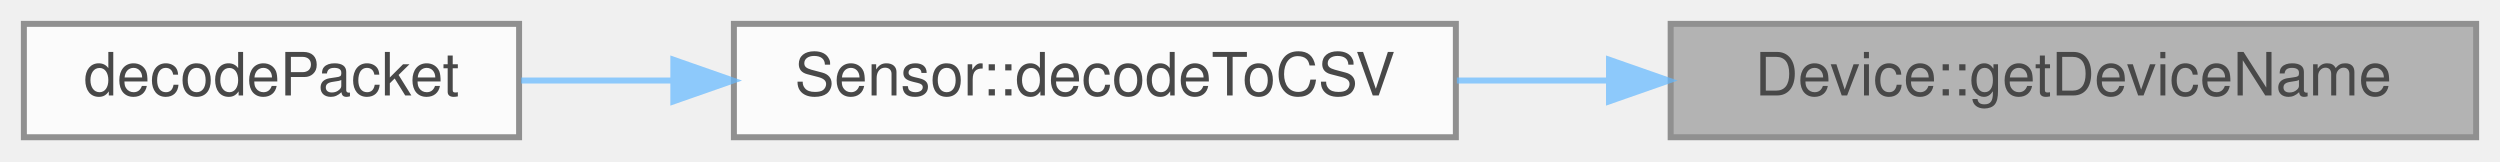
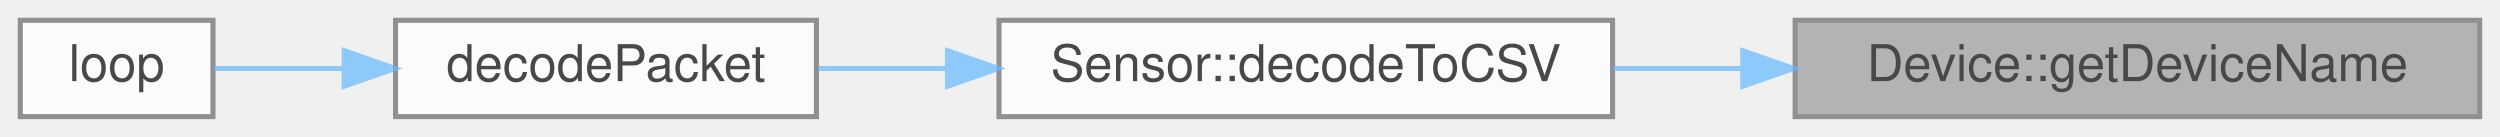
- <svg xmlns="http://www.w3.org/2000/svg" xmlns:xlink="http://www.w3.org/1999/xlink" width="419pt" height="27pt" viewBox="0.00 0.00 419.00 27.00">
+ <svg xmlns="http://www.w3.org/2000/svg" xmlns:xlink="http://www.w3.org/1999/xlink" width="493pt" height="27pt" viewBox="0.00 0.00 493.00 27.00">
  <svg id="main" version="1.1" xml:space="preserve">
    <style type="text/css">
.node, .edge {opacity: 0.7;}
.node.selected, .edge.selected {opacity: 1;}
.edge:hover path { stroke: red; }
.edge:hover polygon { stroke: red; fill: red; }
</style>
    <svg id="graph" class="graph">
      <g id="graph0" class="graph" transform="scale(1 1) rotate(0) translate(4 23)">
        <g id="Node000001" class="node">
          <g id="a_Node000001">
            <a xlink:title=" ">
-               <polygon fill="#999999" stroke="#666666" points="411,-19 276,-19 276,0 411,0 411,-19" />
-               <text text-anchor="middle" x="343.5" y="-7" font-family="Helvetica,sans-Serif" font-size="10.00">Device::getDeviceName</text>
+               <polygon fill="#999999" stroke="#666666" points="485,-19 350,-19 350,0 485,0 485,-19" />
+               <text text-anchor="middle" x="417.5" y="-7" font-family="Helvetica,sans-Serif" font-size="10.00">Device::getDeviceName</text>
            </a>
          </g>
        </g>
        <g id="Node000002" class="node">
          <g id="a_Node000002">
            <a xlink:href="classSensor.html#ab344e7fbc9acdc5dcc7ae59d0a3fb5f6" target="_top" xlink:title="Used for onboard decoding of packets.">
-               <polygon fill="white" stroke="#666666" points="240,-19 119,-19 119,0 240,0 240,-19" />
-               <text text-anchor="middle" x="179.5" y="-7" font-family="Helvetica,sans-Serif" font-size="10.00">Sensor::decodeToCSV</text>
+               <polygon fill="white" stroke="#666666" points="314,-19 193,-19 193,0 314,0 314,-19" />
+               <text text-anchor="middle" x="253.5" y="-7" font-family="Helvetica,sans-Serif" font-size="10.00">Sensor::decodeToCSV</text>
            </a>
          </g>
        </g>
        <g id="edge1_Node000001_Node000002" class="edge">
          <g id="a_edge1_Node000001_Node000002">
            <a xlink:title=" ">
-               <path fill="none" stroke="#63b8ff" d="M265.67,-9.5C257.11,-9.5 248.48,-9.5 240.17,-9.5" />
-               <polygon fill="#63b8ff" stroke="#63b8ff" points="265.67,-13 275.67,-9.5 265.67,-6 265.67,-13" />
+               <path fill="none" stroke="#63b8ff" d="M339.67,-9.5C331.11,-9.5 322.48,-9.5 314.17,-9.5" />
+               <polygon fill="#63b8ff" stroke="#63b8ff" points="339.67,-13 349.67,-9.5 339.67,-6 339.67,-13" />
            </a>
          </g>
        </g>
        <g id="Node000003" class="node">
          <g id="a_Node000003">
            <a xlink:href="main_8cpp.html#a9163644b089001958496a71b73b9091a" target="_top" xlink:title="Decodes the packet to a CSV row.">
-               <polygon fill="white" stroke="#666666" points="83,-19 0,-19 0,0 83,0 83,-19" />
-               <text text-anchor="middle" x="41.5" y="-7" font-family="Helvetica,sans-Serif" font-size="10.00">decodePacket</text>
+               <polygon fill="white" stroke="#666666" points="157,-19 74,-19 74,0 157,0 157,-19" />
+               <text text-anchor="middle" x="115.5" y="-7" font-family="Helvetica,sans-Serif" font-size="10.00">decodePacket</text>
            </a>
          </g>
        </g>
        <g id="edge2_Node000002_Node000003" class="edge">
          <g id="a_edge2_Node000002_Node000003">
            <a xlink:title=" ">
-               <path fill="none" stroke="#63b8ff" d="M108.68,-9.5C100.01,-9.5 91.37,-9.5 83.34,-9.5" />
-               <polygon fill="#63b8ff" stroke="#63b8ff" points="108.85,-13 118.85,-9.5 108.85,-6 108.85,-13" />
+               <path fill="none" stroke="#63b8ff" d="M182.68,-9.5C174.01,-9.5 165.37,-9.5 157.34,-9.5" />
+               <polygon fill="#63b8ff" stroke="#63b8ff" points="182.85,-13 192.85,-9.5 182.85,-6 182.85,-13" />
+             </a>
+           </g>
+         </g>
+         <g id="Node000004" class="node">
+           <g id="a_Node000004">
+             <a xlink:href="main_8cpp.html#afe461d27b9c48d5921c00d521181f12f" target="_top" xlink:title="Loop for core 0, handling sensor reads.">
+               <polygon fill="white" stroke="#666666" points="38,-19 0,-19 0,0 38,0 38,-19" />
+               <text text-anchor="middle" x="19" y="-7" font-family="Helvetica,sans-Serif" font-size="10.00">loop</text>
+             </a>
+           </g>
+         </g>
+         <g id="edge3_Node000003_Node000004" class="edge">
+           <g id="a_edge3_Node000003_Node000004">
+             <a xlink:title=" ">
+               <path fill="none" stroke="#63b8ff" d="M63.63,-9.5C54.56,-9.5 45.67,-9.5 38.3,-9.5" />
+               <polygon fill="#63b8ff" stroke="#63b8ff" points="63.88,-13 73.88,-9.5 63.88,-6 63.88,-13" />
            </a>
          </g>
        </g>
      </g>
    </svg>
  </svg>
  <style type="text/css">

[data-mouse-over-selected='false'] { opacity: 0.7; }
[data-mouse-over-selected='true']  { opacity: 1.0; }

</style>
</svg>
